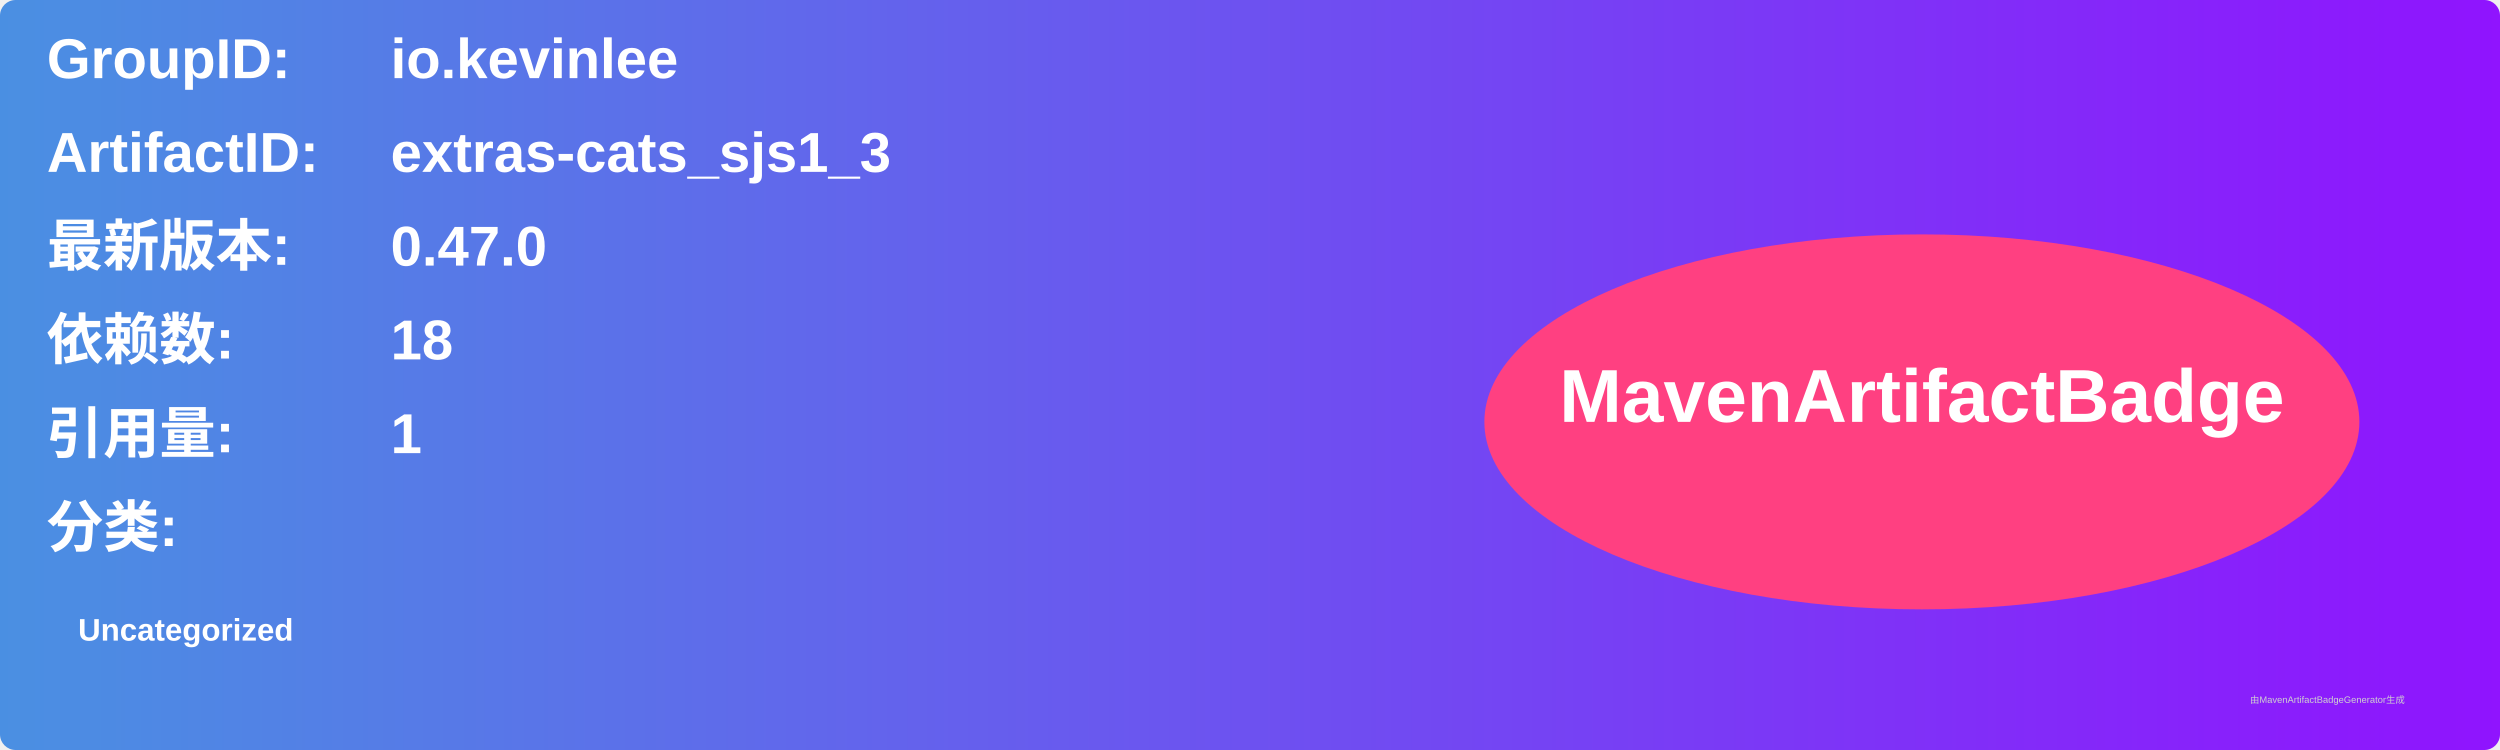
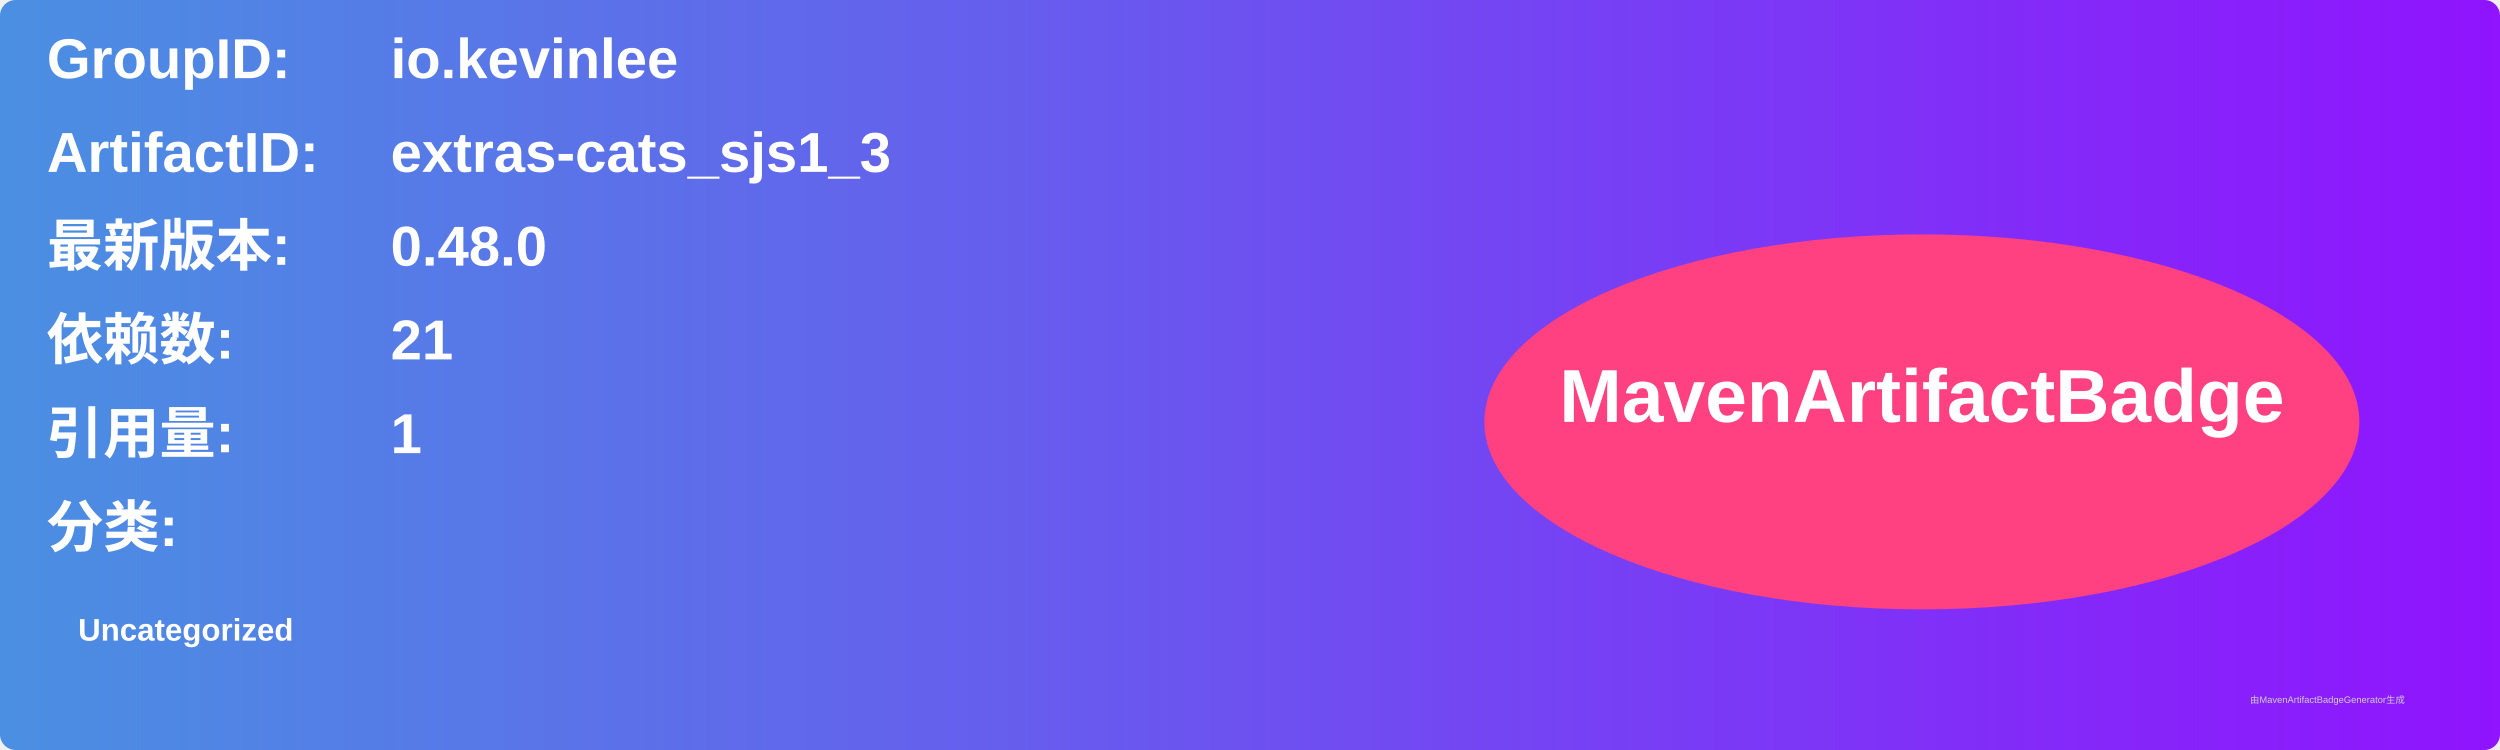
<svg xmlns="http://www.w3.org/2000/svg" width="800" height="240" viewBox="0 0 800 240">
  <linearGradient id="grad" x1="0%" y1="0%" x2="100%" y2="0%">
    <stop offset="0%" stop-color="#4a90e2" />
    <stop offset="100%" stop-color="#9013fe" />
  </linearGradient>
  <rect width="100%" height="100%" rx="5" ry="5" fill="url(#grad)" />
  <g transform="translate(15, 15)">
    <text x="0" y="10" font-family="Arial" font-size="18" fill="white" font-weight="bold" width="260">GroupID:</text>
    <text x="110" y="10" font-family="Arial" font-size="18" fill="white" font-weight="bold" width="460">io.kevinlee</text>
    <text x="0" y="40" font-family="Arial" font-size="18" fill="white" font-weight="bold" width="260">ArtifactID:</text>
    <text x="110" y="40" font-family="Arial" font-size="18" fill="white" font-weight="bold" width="460">extras-cats_sjs1_3</text>
    <text x="0" y="70" font-family="Arial" font-size="18" fill="white" font-weight="bold">最新版本:</text>
    <text x="110" y="70" font-family="Arial" font-size="18" fill="white" font-weight="bold">
-       <tspan font-weight="bold">0.47.0</tspan>
+       <tspan font-weight="bold">0.48.0</tspan>
    </text>
    <text x="0" y="100" font-family="Arial" font-size="18" fill="white" font-weight="bold">依赖数: </text>
    <text x="110" y="100" font-family="Arial" font-size="18" fill="white">
-       <tspan font-weight="bold">18</tspan>
+       <tspan font-weight="bold">21</tspan>
    </text>
    <text x="0" y="130" font-family="Arial" font-size="18" fill="white" font-weight="bold">引用量: </text>
    <text x="110" y="130" font-family="Arial" font-size="18" fill="white">
      <tspan font-weight="bold">1</tspan>
    </text>
    <text x="0" y="160" font-family="Arial" font-size="18" fill="white" font-weight="bold">分类:</text>
    <text x="10" y="190" font-family="Arial" font-size="10" fill="white">
      <tspan font-weight="bold">Uncategorized</tspan>
    </text>
    <ellipse cx="600" cy="120" rx="140" ry="60" fill="#ff4081" />
    <text x="600" y="120" text-anchor="middle" font-family="Arial" font-size="24" fill="white" font-weight="bold">MavenArtifactBadge</text>
  </g>
  <text x="720" y="225" font-family="Arial" font-size="3" fill="#d0d0d0">由MavenArtifactBadgeGenerator生成</text>
</svg>
